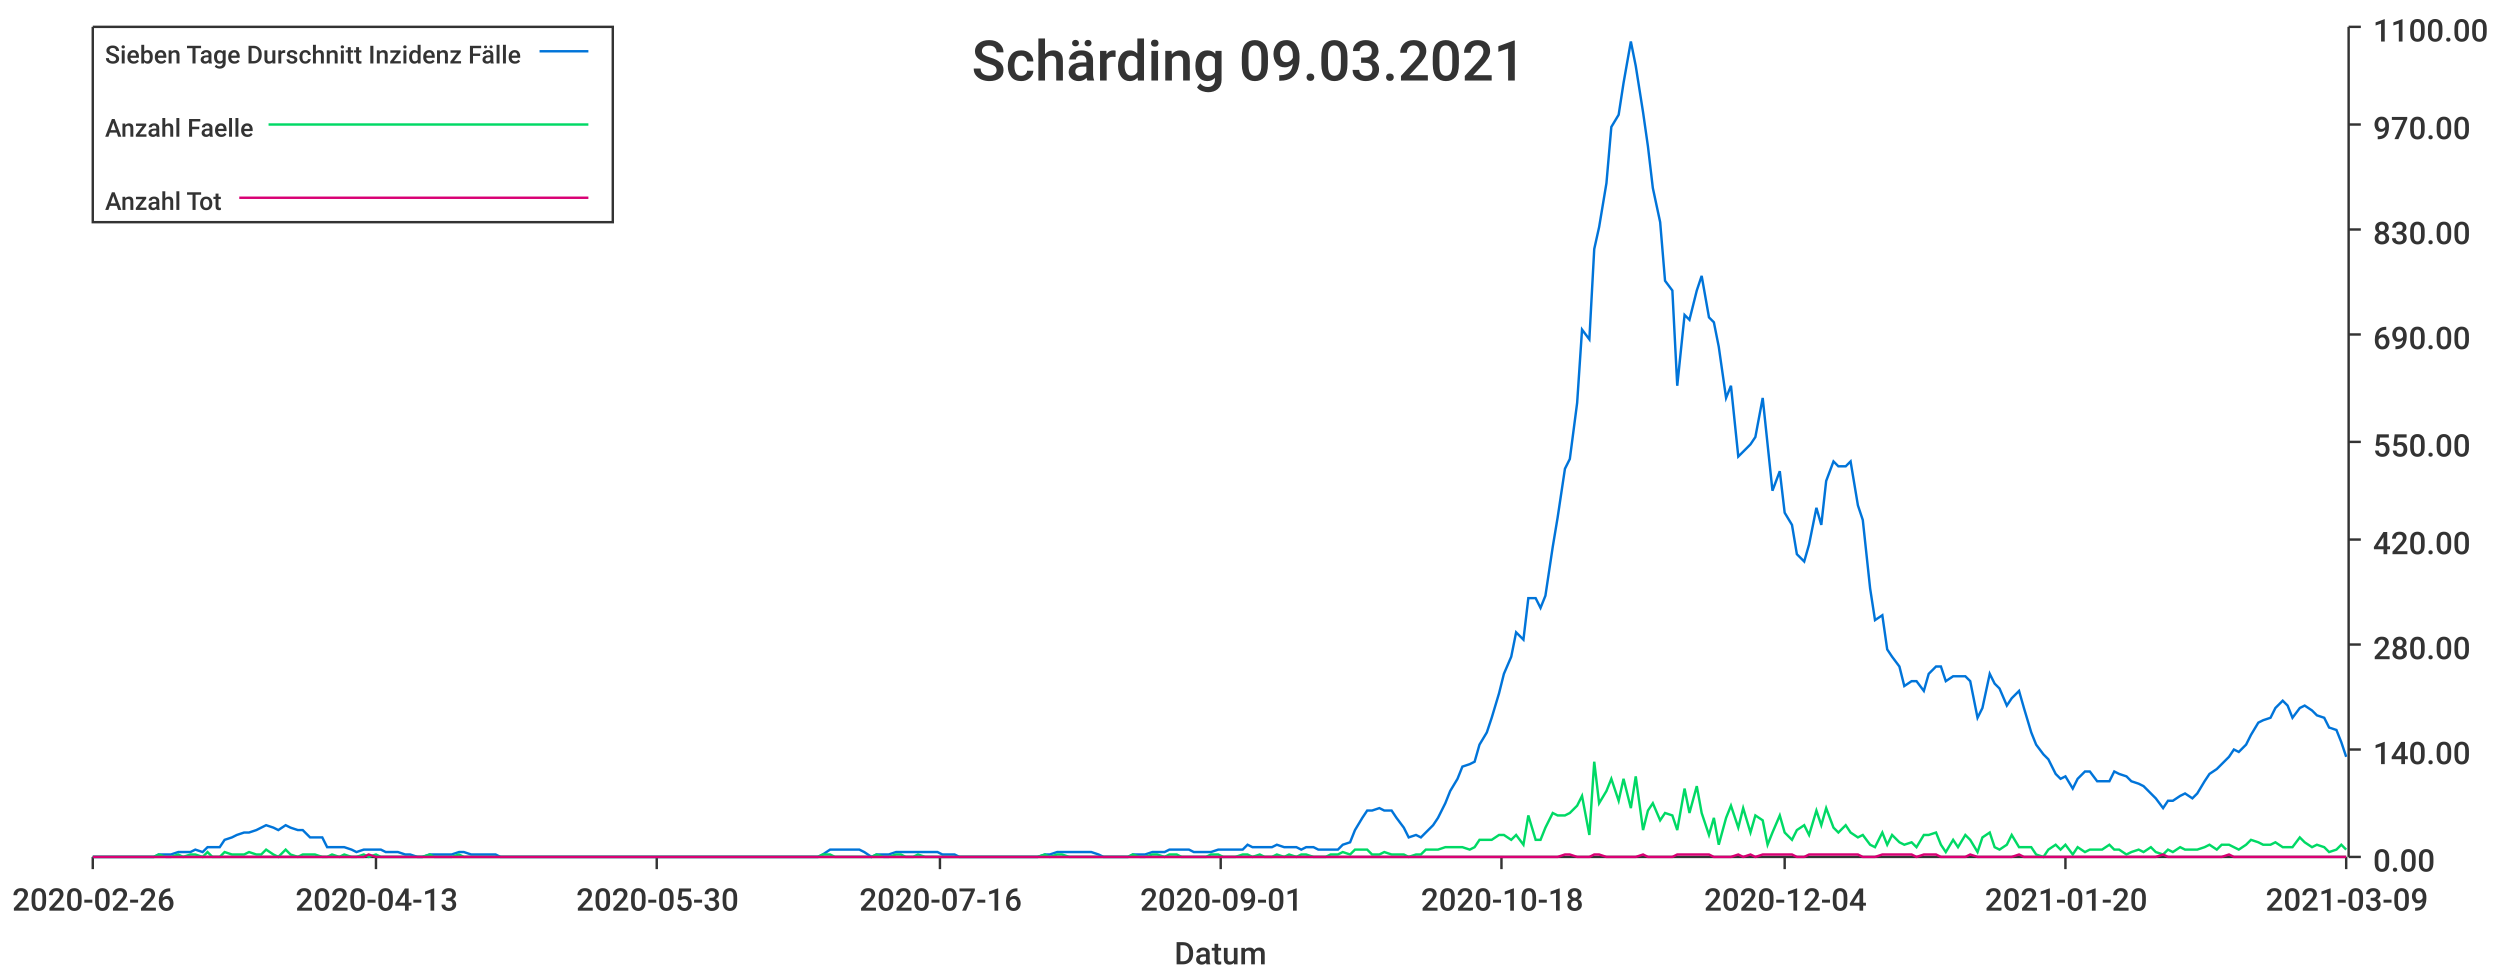
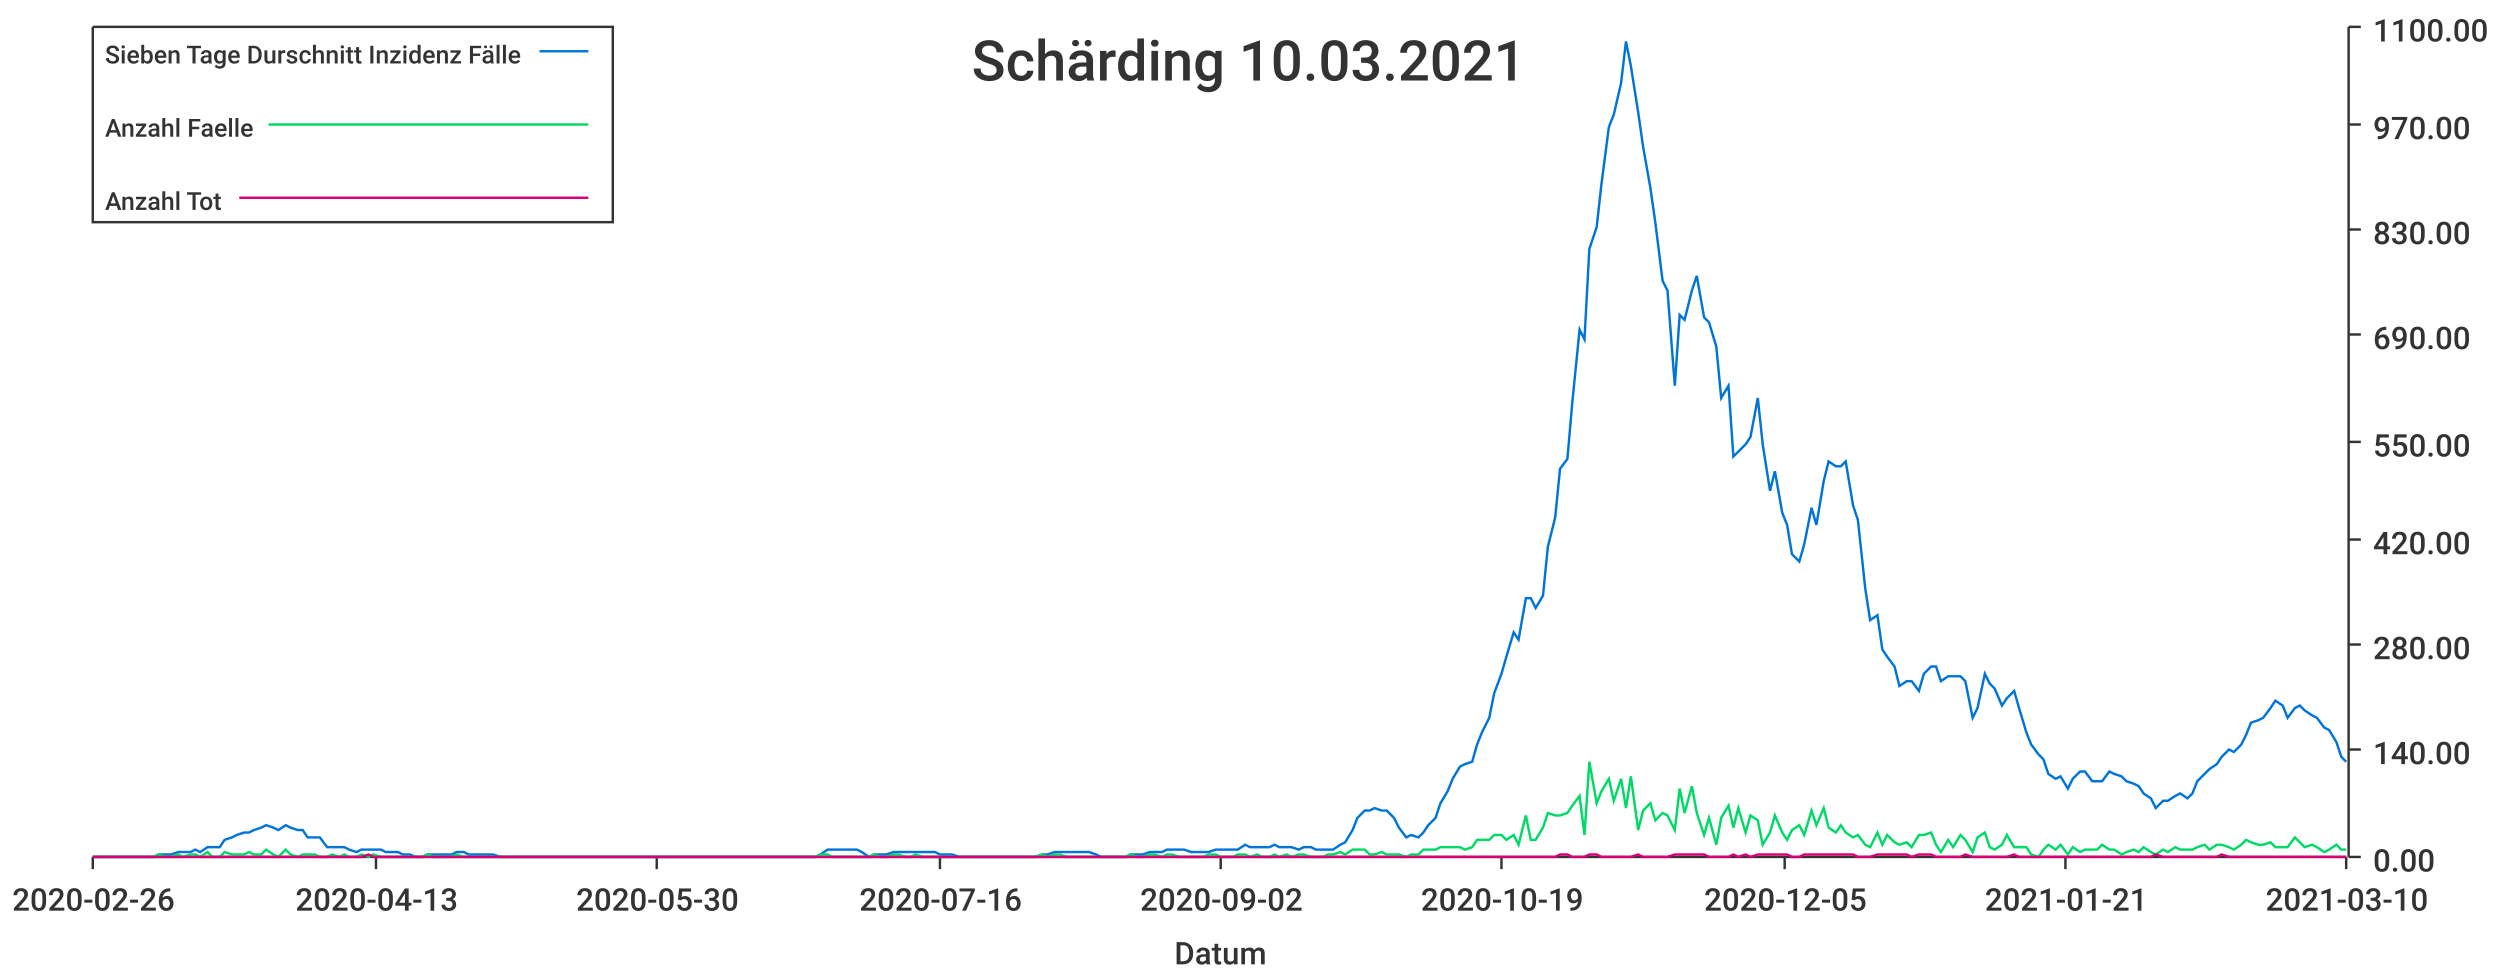
<svg xmlns="http://www.w3.org/2000/svg" width="1024" height="400">\n<path d="M 0 0 L 1024 0 L 1024 400 L 0 400 L 0 0" style="stroke-width:0;stroke:rgba(255,255,255,1.0);fill:rgba(255,255,255,1.0)" />
  <path d="M 38 11 L 961 11 L 961 351 L 38 351 L 38 11" style="stroke-width:0;stroke:rgba(255,255,255,1.0);fill:rgba(255,255,255,1.0)" />
  <path d="M 38 351 L 961 351" style="stroke-width:1;stroke:rgba(51,51,51,1.0);fill:none" />
  <path d="M 38 351 L 38 356" style="stroke-width:1;stroke:rgba(51,51,51,1.0);fill:none" />
  <text x="5" y="373" style="stroke-width:0;stroke:none;fill:rgba(51,51,51,1.0);font-size:12.8px;font-family:'Roboto Medium',sans-serif">2020-02-26</text>
  <path d="M 154 351 L 154 356" style="stroke-width:1;stroke:rgba(51,51,51,1.0);fill:none" />
  <text x="121" y="373" style="stroke-width:0;stroke:none;fill:rgba(51,51,51,1.0);font-size:12.8px;font-family:'Roboto Medium',sans-serif">2020-04-13</text>
  <path d="M 269 351 L 269 356" style="stroke-width:1;stroke:rgba(51,51,51,1.0);fill:none" />
  <text x="236" y="373" style="stroke-width:0;stroke:none;fill:rgba(51,51,51,1.0);font-size:12.8px;font-family:'Roboto Medium',sans-serif">2020-05-30</text>
  <path d="M 385 351 L 385 356" style="stroke-width:1;stroke:rgba(51,51,51,1.0);fill:none" />
  <text x="352" y="373" style="stroke-width:0;stroke:none;fill:rgba(51,51,51,1.0);font-size:12.8px;font-family:'Roboto Medium',sans-serif">2020-07-16</text>
  <path d="M 500 351 L 500 356" style="stroke-width:1;stroke:rgba(51,51,51,1.0);fill:none" />
-   <text x="467" y="373" style="stroke-width:0;stroke:none;fill:rgba(51,51,51,1.0);font-size:12.8px;font-family:'Roboto Medium',sans-serif">2020-09-01</text>
+   <text x="467" y="373" style="stroke-width:0;stroke:none;fill:rgba(51,51,51,1.0);font-size:12.8px;font-family:'Roboto Medium',sans-serif">2020-09-02</text>
  <path d="M 615 351 L 615 356" style="stroke-width:1;stroke:rgba(51,51,51,1.0);fill:none" />
-   <text x="582" y="373" style="stroke-width:0;stroke:none;fill:rgba(51,51,51,1.0);font-size:12.8px;font-family:'Roboto Medium',sans-serif">2020-10-18</text>
+   <text x="582" y="373" style="stroke-width:0;stroke:none;fill:rgba(51,51,51,1.0);font-size:12.8px;font-family:'Roboto Medium',sans-serif">2020-10-19</text>
  <path d="M 731 351 L 731 356" style="stroke-width:1;stroke:rgba(51,51,51,1.0);fill:none" />
-   <text x="698" y="373" style="stroke-width:0;stroke:none;fill:rgba(51,51,51,1.0);font-size:12.8px;font-family:'Roboto Medium',sans-serif">2020-12-04</text>
+   <text x="698" y="373" style="stroke-width:0;stroke:none;fill:rgba(51,51,51,1.0);font-size:12.8px;font-family:'Roboto Medium',sans-serif">2020-12-05</text>
  <path d="M 846 351 L 846 356" style="stroke-width:1;stroke:rgba(51,51,51,1.0);fill:none" />
-   <text x="813" y="373" style="stroke-width:0;stroke:none;fill:rgba(51,51,51,1.0);font-size:12.8px;font-family:'Roboto Medium',sans-serif">2021-01-20</text>
+   <text x="813" y="373" style="stroke-width:0;stroke:none;fill:rgba(51,51,51,1.0);font-size:12.8px;font-family:'Roboto Medium',sans-serif">2021-01-21</text>
  <path d="M 961 351 L 961 356" style="stroke-width:1;stroke:rgba(51,51,51,1.0);fill:none" />
-   <text x="928" y="373" style="stroke-width:0;stroke:none;fill:rgba(51,51,51,1.0);font-size:12.8px;font-family:'Roboto Medium',sans-serif">2021-03-09</text>
+   <text x="928" y="373" style="stroke-width:0;stroke:none;fill:rgba(51,51,51,1.0);font-size:12.8px;font-family:'Roboto Medium',sans-serif">2021-03-10</text>
  <text x="481" y="395" style="stroke-width:0;stroke:none;fill:rgba(51,51,51,1.0);font-size:12.8px;font-family:'Roboto Medium',sans-serif">Datum</text>
  <path d="M 962 351 L 962 11" style="stroke-width:1;stroke:rgba(51,51,51,1.0);fill:none" />
  <path d="M 962 351 L 967 351" style="stroke-width:1;stroke:rgba(51,51,51,1.0);fill:none" />
  <text x="972" y="357" style="stroke-width:0;stroke:none;fill:rgba(51,51,51,1.0);font-size:12.8px;font-family:'Roboto Medium',sans-serif">0.00</text>
  <path d="M 962 307 L 967 307" style="stroke-width:1;stroke:rgba(51,51,51,1.0);fill:none" />
  <text x="972" y="313" style="stroke-width:0;stroke:none;fill:rgba(51,51,51,1.0);font-size:12.8px;font-family:'Roboto Medium',sans-serif">140.00</text>
  <path d="M 962 264 L 967 264" style="stroke-width:1;stroke:rgba(51,51,51,1.0);fill:none" />
  <text x="972" y="270" style="stroke-width:0;stroke:none;fill:rgba(51,51,51,1.0);font-size:12.8px;font-family:'Roboto Medium',sans-serif">280.00</text>
  <path d="M 962 221 L 967 221" style="stroke-width:1;stroke:rgba(51,51,51,1.0);fill:none" />
  <text x="972" y="227" style="stroke-width:0;stroke:none;fill:rgba(51,51,51,1.0);font-size:12.8px;font-family:'Roboto Medium',sans-serif">420.00</text>
  <path d="M 962 181 L 967 181" style="stroke-width:1;stroke:rgba(51,51,51,1.0);fill:none" />
  <text x="972" y="187" style="stroke-width:0;stroke:none;fill:rgba(51,51,51,1.0);font-size:12.8px;font-family:'Roboto Medium',sans-serif">550.00</text>
  <path d="M 962 137 L 967 137" style="stroke-width:1;stroke:rgba(51,51,51,1.0);fill:none" />
  <text x="972" y="143" style="stroke-width:0;stroke:none;fill:rgba(51,51,51,1.0);font-size:12.8px;font-family:'Roboto Medium',sans-serif">690.00</text>
  <path d="M 962 94 L 967 94" style="stroke-width:1;stroke:rgba(51,51,51,1.0);fill:none" />
  <text x="972" y="100" style="stroke-width:0;stroke:none;fill:rgba(51,51,51,1.0);font-size:12.8px;font-family:'Roboto Medium',sans-serif">830.00</text>
  <path d="M 962 51 L 967 51" style="stroke-width:1;stroke:rgba(51,51,51,1.0);fill:none" />
  <text x="972" y="57" style="stroke-width:0;stroke:none;fill:rgba(51,51,51,1.0);font-size:12.8px;font-family:'Roboto Medium',sans-serif">970.00</text>
  <path d="M 962 11 L 967 11" style="stroke-width:1;stroke:rgba(51,51,51,1.0);fill:none" />
  <text x="972" y="17" style="stroke-width:0;stroke:none;fill:rgba(51,51,51,1.0);font-size:12.8px;font-family:'Roboto Medium',sans-serif">1100.00</text>
-   <path d="M 38 351 L 41 351 L 43 351 L 46 351 L 48 351 L 51 351 L 53 351 L 56 351 L 58 351 L 61 351 L 63 351 L 65 350 L 68 350 L 70 350 L 73 349 L 75 349 L 78 349 L 80 348 L 83 349 L 85 347 L 87 347 L 90 347 L 92 344 L 95 343 L 97 342 L 100 341 L 102 341 L 105 340 L 107 339 L 109 338 L 112 339 L 114 340 L 117 338 L 119 339 L 122 340 L 124 340 L 127 343 L 129 343 L 132 343 L 134 347 L 136 347 L 139 347 L 141 347 L 144 348 L 146 349 L 149 348 L 151 348 L 154 348 L 156 348 L 158 349 L 161 349 L 163 349 L 166 350 L 168 350 L 171 351 L 173 351 L 176 350 L 178 350 L 180 350 L 183 350 L 185 350 L 188 349 L 190 349 L 193 350 L 195 350 L 198 350 L 200 350 L 203 350 L 205 351 L 207 351 L 210 351 L 212 351 L 215 351 L 217 351 L 220 351 L 222 351 L 225 351 L 227 351 L 229 351 L 232 351 L 234 351 L 237 351 L 239 351 L 242 351 L 244 351 L 247 351 L 249 351 L 251 351 L 254 351 L 256 351 L 259 351 L 261 351 L 264 351 L 266 351 L 269 351 L 271 351 L 274 351 L 276 351 L 278 351 L 281 351 L 283 351 L 286 351 L 288 351 L 291 351 L 293 351 L 296 351 L 298 351 L 300 351 L 303 351 L 305 351 L 308 351 L 310 351 L 313 351 L 315 351 L 318 351 L 320 351 L 322 351 L 325 351 L 327 351 L 330 351 L 332 351 L 335 351 L 337 350 L 340 348 L 342 348 L 345 348 L 347 348 L 349 348 L 352 348 L 354 349 L 357 351 L 359 350 L 362 350 L 364 350 L 367 349 L 369 349 L 371 349 L 374 349 L 376 349 L 379 349 L 381 349 L 384 349 L 386 350 L 389 350 L 391 350 L 393 351 L 396 351 L 398 351 L 401 351 L 403 351 L 406 351 L 408 351 L 411 351 L 413 351 L 416 351 L 418 351 L 420 351 L 423 351 L 425 351 L 428 350 L 430 350 L 433 349 L 435 349 L 438 349 L 440 349 L 442 349 L 445 349 L 447 349 L 450 350 L 452 351 L 455 351 L 457 351 L 460 351 L 462 351 L 464 350 L 467 350 L 469 350 L 472 349 L 474 349 L 477 349 L 479 348 L 482 348 L 484 348 L 487 348 L 489 349 L 491 349 L 494 349 L 496 349 L 499 348 L 501 348 L 504 348 L 506 348 L 509 348 L 511 346 L 513 347 L 516 347 L 518 347 L 521 347 L 523 346 L 526 347 L 528 347 L 531 347 L 533 348 L 535 347 L 538 347 L 540 348 L 543 348 L 545 348 L 548 348 L 550 346 L 553 345 L 555 340 L 558 335 L 560 332 L 562 332 L 565 331 L 567 332 L 570 332 L 572 335 L 575 339 L 577 343 L 580 342 L 582 343 L 584 341 L 587 338 L 589 335 L 592 329 L 594 324 L 597 319 L 599 314 L 602 313 L 604 312 L 606 305 L 609 300 L 611 294 L 614 284 L 616 276 L 619 269 L 621 259 L 624 262 L 626 245 L 629 245 L 631 249 L 633 244 L 636 224 L 638 212 L 641 192 L 643 188 L 646 165 L 648 135 L 651 139 L 653 102 L 655 93 L 658 75 L 660 52 L 663 47 L 665 34 L 668 17 L 670 27 L 673 46 L 675 60 L 677 77 L 680 91 L 682 115 L 685 119 L 687 158 L 690 129 L 692 131 L 695 119 L 697 113 L 700 130 L 702 132 L 704 142 L 707 163 L 709 158 L 712 187 L 714 185 L 717 182 L 719 179 L 722 163 L 724 182 L 726 201 L 729 193 L 731 210 L 734 215 L 736 227 L 739 230 L 741 223 L 744 208 L 746 215 L 748 197 L 751 189 L 753 191 L 756 191 L 758 189 L 761 207 L 763 213 L 766 241 L 768 254 L 771 252 L 773 266 L 775 269 L 778 273 L 780 281 L 783 279 L 785 279 L 788 283 L 790 276 L 793 273 L 795 273 L 797 279 L 800 277 L 802 277 L 805 277 L 807 279 L 810 294 L 812 290 L 815 276 L 817 280 L 819 282 L 822 289 L 824 286 L 827 283 L 829 290 L 832 300 L 834 305 L 837 309 L 839 311 L 842 317 L 844 319 L 846 318 L 849 323 L 851 319 L 854 316 L 856 316 L 859 320 L 861 320 L 864 320 L 866 316 L 868 317 L 871 318 L 873 320 L 876 321 L 878 322 L 881 325 L 883 327 L 886 331 L 888 328 L 890 328 L 893 326 L 895 325 L 898 327 L 900 325 L 903 320 L 905 317 L 908 315 L 910 313 L 913 310 L 915 307 L 917 308 L 920 305 L 922 301 L 925 296 L 927 295 L 930 294 L 932 290 L 935 287 L 937 289 L 939 294 L 942 290 L 944 289 L 947 291 L 949 293 L 952 294 L 954 298 L 957 299 L 959 304 L 961 310" style="stroke-width:1;stroke:rgba(0,116,217,1.0);fill:none" />
-   <path d="M 38 351 L 41 351 L 43 351 L 46 351 L 48 351 L 51 351 L 53 351 L 56 351 L 58 351 L 61 351 L 63 351 L 65 350 L 68 351 L 70 351 L 73 350 L 75 351 L 78 350 L 80 350 L 83 351 L 85 349 L 87 351 L 90 351 L 92 349 L 95 350 L 97 350 L 100 350 L 102 349 L 105 350 L 107 350 L 109 348 L 112 350 L 114 351 L 117 348 L 119 350 L 122 351 L 124 350 L 127 350 L 129 350 L 132 351 L 134 351 L 136 350 L 139 351 L 141 350 L 144 351 L 146 351 L 149 350 L 151 351 L 154 350 L 156 351 L 158 351 L 161 351 L 163 351 L 166 351 L 168 351 L 171 351 L 173 351 L 176 350 L 178 351 L 180 351 L 183 351 L 185 351 L 188 350 L 190 351 L 193 351 L 195 351 L 198 351 L 200 351 L 203 351 L 205 351 L 207 351 L 210 351 L 212 351 L 215 351 L 217 351 L 220 351 L 222 351 L 225 351 L 227 351 L 229 351 L 232 351 L 234 351 L 237 351 L 239 351 L 242 351 L 244 351 L 247 351 L 249 351 L 251 351 L 254 351 L 256 351 L 259 351 L 261 351 L 264 351 L 266 351 L 269 351 L 271 351 L 274 351 L 276 351 L 278 351 L 281 351 L 283 351 L 286 351 L 288 351 L 291 351 L 293 351 L 296 351 L 298 351 L 300 351 L 303 351 L 305 351 L 308 351 L 310 351 L 313 351 L 315 351 L 318 351 L 320 351 L 322 351 L 325 351 L 327 351 L 330 351 L 332 351 L 335 351 L 337 350 L 340 350 L 342 351 L 345 351 L 347 351 L 349 351 L 352 351 L 354 351 L 357 351 L 359 350 L 362 351 L 364 351 L 367 350 L 369 350 L 371 351 L 374 351 L 376 350 L 379 351 L 381 351 L 384 351 L 386 351 L 389 351 L 391 351 L 393 351 L 396 351 L 398 351 L 401 351 L 403 351 L 406 351 L 408 351 L 411 351 L 413 351 L 416 351 L 418 351 L 420 351 L 423 351 L 425 351 L 428 350 L 430 351 L 433 350 L 435 350 L 438 351 L 440 351 L 442 351 L 445 351 L 447 351 L 450 351 L 452 351 L 455 351 L 457 351 L 460 351 L 462 351 L 464 350 L 467 351 L 469 351 L 472 350 L 474 350 L 477 351 L 479 350 L 482 350 L 484 351 L 487 351 L 489 351 L 491 351 L 494 351 L 496 350 L 499 350 L 501 351 L 504 351 L 506 351 L 509 350 L 511 350 L 513 351 L 516 350 L 518 351 L 521 351 L 523 350 L 526 351 L 528 350 L 531 351 L 533 350 L 535 350 L 538 351 L 540 351 L 543 351 L 545 350 L 548 350 L 550 349 L 553 350 L 555 348 L 558 348 L 560 348 L 562 350 L 565 350 L 567 349 L 570 350 L 572 350 L 575 350 L 577 351 L 580 350 L 582 350 L 584 348 L 587 348 L 589 348 L 592 347 L 594 347 L 597 347 L 599 347 L 602 348 L 604 347 L 606 344 L 609 344 L 611 344 L 614 342 L 616 342 L 619 344 L 621 342 L 624 346 L 626 334 L 629 344 L 631 344 L 633 339 L 636 333 L 638 334 L 641 334 L 643 333 L 646 330 L 648 326 L 651 342 L 653 312 L 655 329 L 658 324 L 660 319 L 663 328 L 665 319 L 668 331 L 670 318 L 673 340 L 675 332 L 677 329 L 680 336 L 682 333 L 685 334 L 687 340 L 690 323 L 692 333 L 695 322 L 697 333 L 700 342 L 702 335 L 704 346 L 707 335 L 709 330 L 712 339 L 714 331 L 717 341 L 719 334 L 722 336 L 724 346 L 726 341 L 729 334 L 731 341 L 734 344 L 736 340 L 739 338 L 741 342 L 744 332 L 746 338 L 748 331 L 751 339 L 753 341 L 756 338 L 758 341 L 761 343 L 763 342 L 766 346 L 768 347 L 771 341 L 773 346 L 775 342 L 778 345 L 780 346 L 783 345 L 785 347 L 788 342 L 790 342 L 793 341 L 795 346 L 797 349 L 800 344 L 802 347 L 805 342 L 807 344 L 810 349 L 812 343 L 815 341 L 817 347 L 819 348 L 822 346 L 824 342 L 827 347 L 829 347 L 832 347 L 834 350 L 837 351 L 839 348 L 842 346 L 844 348 L 846 346 L 849 350 L 851 347 L 854 349 L 856 348 L 859 348 L 861 348 L 864 346 L 866 348 L 868 348 L 871 350 L 873 349 L 876 348 L 878 349 L 881 347 L 883 349 L 886 350 L 888 348 L 890 349 L 893 347 L 895 348 L 898 348 L 900 348 L 903 347 L 905 346 L 908 348 L 910 346 L 913 346 L 915 347 L 917 348 L 920 346 L 922 344 L 925 345 L 927 346 L 930 346 L 932 345 L 935 347 L 937 347 L 939 347 L 942 343 L 944 345 L 947 347 L 949 346 L 952 347 L 954 349 L 957 348 L 959 346 L 961 348" style="stroke-width:1;stroke:rgba(0,217,101,1.0);fill:none" />
-   <path d="M 38 351 L 41 351 L 43 351 L 46 351 L 48 351 L 51 351 L 53 351 L 56 351 L 58 351 L 61 351 L 63 351 L 65 351 L 68 351 L 70 351 L 73 351 L 75 351 L 78 351 L 80 351 L 83 351 L 85 351 L 87 351 L 90 351 L 92 351 L 95 351 L 97 351 L 100 351 L 102 351 L 105 351 L 107 351 L 109 351 L 112 351 L 114 351 L 117 351 L 119 351 L 122 351 L 124 351 L 127 351 L 129 351 L 132 351 L 134 351 L 136 351 L 139 351 L 141 351 L 144 351 L 146 351 L 149 351 L 151 350 L 154 351 L 156 351 L 158 351 L 161 351 L 163 351 L 166 351 L 168 351 L 171 351 L 173 351 L 176 351 L 178 351 L 180 351 L 183 351 L 185 351 L 188 351 L 190 351 L 193 351 L 195 351 L 198 351 L 200 351 L 203 351 L 205 351 L 207 351 L 210 351 L 212 351 L 215 351 L 217 351 L 220 351 L 222 351 L 225 351 L 227 351 L 229 351 L 232 351 L 234 351 L 237 351 L 239 351 L 242 351 L 244 351 L 247 351 L 249 351 L 251 351 L 254 351 L 256 351 L 259 351 L 261 351 L 264 351 L 266 351 L 269 351 L 271 351 L 274 351 L 276 351 L 278 351 L 281 351 L 283 351 L 286 351 L 288 351 L 291 351 L 293 351 L 296 351 L 298 351 L 300 351 L 303 351 L 305 351 L 308 351 L 310 351 L 313 351 L 315 351 L 318 351 L 320 351 L 322 351 L 325 351 L 327 351 L 330 351 L 332 351 L 335 351 L 337 351 L 340 351 L 342 351 L 345 351 L 347 351 L 349 351 L 352 351 L 354 351 L 357 351 L 359 351 L 362 351 L 364 351 L 367 351 L 369 351 L 371 351 L 374 351 L 376 351 L 379 351 L 381 351 L 384 351 L 386 351 L 389 351 L 391 351 L 393 351 L 396 351 L 398 351 L 401 351 L 403 351 L 406 351 L 408 351 L 411 351 L 413 351 L 416 351 L 418 351 L 420 351 L 423 351 L 425 351 L 428 351 L 430 351 L 433 351 L 435 351 L 438 351 L 440 351 L 442 351 L 445 351 L 447 351 L 450 351 L 452 351 L 455 351 L 457 351 L 460 351 L 462 351 L 464 351 L 467 351 L 469 351 L 472 351 L 474 351 L 477 351 L 479 351 L 482 351 L 484 351 L 487 351 L 489 351 L 491 351 L 494 351 L 496 351 L 499 351 L 501 351 L 504 351 L 506 351 L 509 351 L 511 351 L 513 351 L 516 351 L 518 351 L 521 351 L 523 351 L 526 351 L 528 351 L 531 351 L 533 351 L 535 351 L 538 351 L 540 351 L 543 351 L 545 351 L 548 351 L 550 351 L 553 351 L 555 351 L 558 351 L 560 351 L 562 351 L 565 351 L 567 351 L 570 351 L 572 351 L 575 351 L 577 351 L 580 351 L 582 351 L 584 351 L 587 351 L 589 351 L 592 351 L 594 351 L 597 351 L 599 351 L 602 351 L 604 351 L 606 351 L 609 351 L 611 351 L 614 351 L 616 351 L 619 351 L 621 351 L 624 351 L 626 351 L 629 351 L 631 351 L 633 351 L 636 351 L 638 351 L 641 350 L 643 350 L 646 351 L 648 351 L 651 351 L 653 350 L 655 350 L 658 351 L 660 351 L 663 351 L 665 351 L 668 351 L 670 351 L 673 350 L 675 351 L 677 351 L 680 351 L 682 351 L 685 351 L 687 350 L 690 350 L 692 350 L 695 350 L 697 350 L 700 350 L 702 351 L 704 351 L 707 351 L 709 351 L 712 350 L 714 351 L 717 350 L 719 351 L 722 350 L 724 350 L 726 350 L 729 350 L 731 350 L 734 350 L 736 351 L 739 351 L 741 350 L 744 350 L 746 350 L 748 350 L 751 350 L 753 350 L 756 350 L 758 350 L 761 350 L 763 351 L 766 351 L 768 351 L 771 350 L 773 350 L 775 350 L 778 350 L 780 350 L 783 350 L 785 351 L 788 350 L 790 350 L 793 350 L 795 351 L 797 351 L 800 351 L 802 351 L 805 351 L 807 350 L 810 351 L 812 351 L 815 351 L 817 351 L 819 351 L 822 351 L 824 351 L 827 350 L 829 351 L 832 351 L 834 351 L 837 351 L 839 351 L 842 351 L 844 351 L 846 351 L 849 351 L 851 351 L 854 351 L 856 351 L 859 351 L 861 351 L 864 351 L 866 351 L 868 351 L 871 351 L 873 351 L 876 351 L 878 351 L 881 351 L 883 351 L 886 350 L 888 351 L 890 351 L 893 351 L 895 351 L 898 351 L 900 351 L 903 351 L 905 351 L 908 351 L 910 351 L 913 350 L 915 351 L 917 351 L 920 351 L 922 351 L 925 351 L 927 351 L 930 351 L 932 351 L 935 351 L 937 351 L 939 351 L 942 351 L 944 351 L 947 351 L 949 351 L 952 351 L 954 351 L 957 351 L 959 351 L 961 351" style="stroke-width:1;stroke:rgba(217,0,116,1.0);fill:none" />
-   <text x="398" y="33" style="stroke-width:0;stroke:none;fill:rgba(51,51,51,1.0);font-size:23.0px;font-family:'Roboto Medium',sans-serif">Schärding 09.03.2021</text>
+   <path d="M 38 351 L 41 351 L 43 351 L 46 351 L 48 351 L 51 351 L 53 351 L 56 351 L 58 351 L 60 351 L 63 351 L 65 350 L 68 350 L 70 350 L 73 349 L 75 349 L 78 349 L 80 348 L 82 349 L 85 347 L 87 347 L 90 347 L 92 344 L 95 343 L 97 342 L 100 341 L 102 341 L 104 340 L 107 339 L 109 338 L 112 339 L 114 340 L 117 338 L 119 339 L 122 340 L 124 340 L 126 343 L 129 343 L 131 343 L 134 347 L 136 347 L 139 347 L 141 347 L 143 348 L 146 349 L 148 348 L 151 348 L 153 348 L 156 348 L 158 349 L 161 349 L 163 349 L 165 350 L 168 350 L 170 351 L 173 351 L 175 350 L 178 350 L 180 350 L 183 350 L 185 350 L 187 349 L 190 349 L 192 350 L 195 350 L 197 350 L 200 350 L 202 350 L 205 351 L 207 351 L 209 351 L 212 351 L 214 351 L 217 351 L 219 351 L 222 351 L 224 351 L 227 351 L 229 351 L 231 351 L 234 351 L 236 351 L 239 351 L 241 351 L 244 351 L 246 351 L 248 351 L 251 351 L 253 351 L 256 351 L 258 351 L 261 351 L 263 351 L 266 351 L 268 351 L 270 351 L 273 351 L 275 351 L 278 351 L 280 351 L 283 351 L 285 351 L 288 351 L 290 351 L 292 351 L 295 351 L 297 351 L 300 351 L 302 351 L 305 351 L 307 351 L 310 351 L 312 351 L 314 351 L 317 351 L 319 351 L 322 351 L 324 351 L 327 351 L 329 351 L 332 351 L 334 351 L 336 350 L 339 348 L 341 348 L 344 348 L 346 348 L 349 348 L 351 348 L 353 349 L 356 351 L 358 350 L 361 350 L 363 350 L 366 349 L 368 349 L 371 349 L 373 349 L 375 349 L 378 349 L 380 349 L 383 349 L 385 350 L 388 350 L 390 350 L 393 351 L 395 351 L 397 351 L 400 351 L 402 351 L 405 351 L 407 351 L 410 351 L 412 351 L 415 351 L 417 351 L 419 351 L 422 351 L 424 351 L 427 350 L 429 350 L 432 349 L 434 349 L 437 349 L 439 349 L 441 349 L 444 349 L 446 349 L 449 350 L 451 351 L 454 351 L 456 351 L 458 351 L 461 351 L 463 350 L 466 350 L 468 350 L 471 349 L 473 349 L 476 349 L 478 348 L 480 348 L 483 348 L 485 348 L 488 349 L 490 349 L 493 349 L 495 349 L 498 348 L 500 348 L 502 348 L 505 348 L 507 348 L 510 346 L 512 347 L 515 347 L 517 347 L 520 347 L 522 346 L 524 347 L 527 347 L 529 347 L 532 348 L 534 347 L 537 347 L 539 348 L 542 348 L 544 348 L 546 348 L 549 346 L 551 345 L 554 340 L 556 335 L 559 332 L 561 332 L 563 331 L 566 332 L 568 332 L 571 335 L 573 339 L 576 343 L 578 342 L 581 343 L 583 341 L 585 338 L 588 335 L 590 329 L 593 324 L 595 319 L 598 314 L 600 313 L 603 312 L 605 305 L 607 300 L 610 294 L 612 284 L 615 276 L 617 269 L 620 259 L 622 262 L 625 245 L 627 245 L 629 249 L 632 244 L 634 224 L 637 212 L 639 192 L 642 188 L 644 165 L 647 135 L 649 139 L 651 102 L 654 93 L 656 75 L 659 52 L 661 47 L 664 34 L 666 17 L 668 27 L 671 46 L 673 60 L 676 77 L 678 91 L 681 115 L 683 119 L 686 158 L 688 129 L 690 131 L 693 119 L 695 113 L 698 130 L 700 132 L 703 142 L 705 163 L 708 158 L 710 187 L 712 185 L 715 182 L 717 179 L 720 163 L 722 182 L 725 201 L 727 193 L 730 210 L 732 215 L 734 227 L 737 230 L 739 223 L 742 208 L 744 215 L 747 197 L 749 189 L 752 191 L 754 191 L 756 189 L 759 207 L 761 213 L 764 241 L 766 254 L 769 252 L 771 266 L 773 269 L 776 273 L 778 281 L 781 279 L 783 279 L 786 283 L 788 276 L 791 273 L 793 273 L 795 279 L 798 277 L 800 277 L 803 277 L 805 279 L 808 294 L 810 290 L 813 276 L 815 280 L 817 282 L 820 289 L 822 286 L 825 283 L 827 290 L 830 300 L 832 305 L 835 309 L 837 311 L 839 317 L 842 319 L 844 318 L 847 323 L 849 319 L 852 316 L 854 316 L 857 320 L 859 320 L 861 320 L 864 316 L 866 317 L 869 318 L 871 320 L 874 321 L 876 322 L 878 325 L 881 327 L 883 331 L 886 328 L 888 328 L 891 326 L 893 325 L 896 327 L 898 325 L 900 320 L 903 317 L 905 315 L 908 313 L 910 310 L 913 307 L 915 308 L 918 305 L 920 301 L 922 296 L 925 295 L 927 294 L 930 290 L 932 287 L 935 289 L 937 294 L 940 290 L 942 289 L 944 291 L 947 293 L 949 294 L 952 298 L 954 299 L 957 304 L 959 310 L 961 312" style="stroke-width:1;stroke:rgba(0,116,217,1.0);fill:none" />
+   <path d="M 38 351 L 41 351 L 43 351 L 46 351 L 48 351 L 51 351 L 53 351 L 56 351 L 58 351 L 60 351 L 63 351 L 65 350 L 68 351 L 70 351 L 73 350 L 75 351 L 78 350 L 80 350 L 82 351 L 85 349 L 87 351 L 90 351 L 92 349 L 95 350 L 97 350 L 100 350 L 102 349 L 104 350 L 107 350 L 109 348 L 112 350 L 114 351 L 117 348 L 119 350 L 122 351 L 124 350 L 126 350 L 129 350 L 131 351 L 134 351 L 136 350 L 139 351 L 141 350 L 143 351 L 146 351 L 148 350 L 151 351 L 153 350 L 156 351 L 158 351 L 161 351 L 163 351 L 165 351 L 168 351 L 170 351 L 173 351 L 175 350 L 178 351 L 180 351 L 183 351 L 185 351 L 187 350 L 190 351 L 192 351 L 195 351 L 197 351 L 200 351 L 202 351 L 205 351 L 207 351 L 209 351 L 212 351 L 214 351 L 217 351 L 219 351 L 222 351 L 224 351 L 227 351 L 229 351 L 231 351 L 234 351 L 236 351 L 239 351 L 241 351 L 244 351 L 246 351 L 248 351 L 251 351 L 253 351 L 256 351 L 258 351 L 261 351 L 263 351 L 266 351 L 268 351 L 270 351 L 273 351 L 275 351 L 278 351 L 280 351 L 283 351 L 285 351 L 288 351 L 290 351 L 292 351 L 295 351 L 297 351 L 300 351 L 302 351 L 305 351 L 307 351 L 310 351 L 312 351 L 314 351 L 317 351 L 319 351 L 322 351 L 324 351 L 327 351 L 329 351 L 332 351 L 334 351 L 336 350 L 339 350 L 341 351 L 344 351 L 346 351 L 349 351 L 351 351 L 353 351 L 356 351 L 358 350 L 361 351 L 363 351 L 366 350 L 368 350 L 371 351 L 373 351 L 375 350 L 378 351 L 380 351 L 383 351 L 385 351 L 388 351 L 390 351 L 393 351 L 395 351 L 397 351 L 400 351 L 402 351 L 405 351 L 407 351 L 410 351 L 412 351 L 415 351 L 417 351 L 419 351 L 422 351 L 424 351 L 427 350 L 429 351 L 432 350 L 434 350 L 437 351 L 439 351 L 441 351 L 444 351 L 446 351 L 449 351 L 451 351 L 454 351 L 456 351 L 458 351 L 461 351 L 463 350 L 466 351 L 468 351 L 471 350 L 473 350 L 476 351 L 478 350 L 480 350 L 483 351 L 485 351 L 488 351 L 490 351 L 493 351 L 495 350 L 498 350 L 500 351 L 502 351 L 505 351 L 507 350 L 510 350 L 512 351 L 515 350 L 517 351 L 520 351 L 522 350 L 524 351 L 527 350 L 529 351 L 532 350 L 534 350 L 537 351 L 539 351 L 542 351 L 544 350 L 546 350 L 549 349 L 551 350 L 554 348 L 556 348 L 559 348 L 561 350 L 563 350 L 566 349 L 568 350 L 571 350 L 573 350 L 576 351 L 578 350 L 581 350 L 583 348 L 585 348 L 588 348 L 590 347 L 593 347 L 595 347 L 598 347 L 600 348 L 603 347 L 605 344 L 607 344 L 610 344 L 612 342 L 615 342 L 617 344 L 620 342 L 622 346 L 625 334 L 627 344 L 629 344 L 632 339 L 634 333 L 637 334 L 639 334 L 642 333 L 644 330 L 647 326 L 649 342 L 651 312 L 654 329 L 656 324 L 659 319 L 661 328 L 664 319 L 666 331 L 668 318 L 671 340 L 673 332 L 676 329 L 678 336 L 681 333 L 683 334 L 686 340 L 688 323 L 690 333 L 693 322 L 695 333 L 698 342 L 700 335 L 703 346 L 705 335 L 708 330 L 710 339 L 712 331 L 715 341 L 717 334 L 720 336 L 722 346 L 725 341 L 727 334 L 730 341 L 732 344 L 734 340 L 737 338 L 739 342 L 742 332 L 744 338 L 747 331 L 749 339 L 752 341 L 754 338 L 756 341 L 759 343 L 761 342 L 764 346 L 766 347 L 769 341 L 771 346 L 773 342 L 776 345 L 778 346 L 781 345 L 783 347 L 786 342 L 788 342 L 791 341 L 793 346 L 795 349 L 798 344 L 800 347 L 803 342 L 805 344 L 808 349 L 810 343 L 813 341 L 815 347 L 817 348 L 820 346 L 822 342 L 825 347 L 827 347 L 830 347 L 832 350 L 835 351 L 837 348 L 839 346 L 842 348 L 844 346 L 847 350 L 849 347 L 852 349 L 854 348 L 857 348 L 859 348 L 861 346 L 864 348 L 866 348 L 869 350 L 871 349 L 874 348 L 876 349 L 878 347 L 881 349 L 883 350 L 886 348 L 888 349 L 891 347 L 893 348 L 896 348 L 898 348 L 900 347 L 903 346 L 905 348 L 908 346 L 910 346 L 913 347 L 915 348 L 918 346 L 920 344 L 922 345 L 925 346 L 927 346 L 930 345 L 932 347 L 935 347 L 937 347 L 940 343 L 942 345 L 944 347 L 947 346 L 949 347 L 952 349 L 954 348 L 957 346 L 959 348 L 961 348" style="stroke-width:1;stroke:rgba(0,217,101,1.0);fill:none" />
+   <path d="M 38 351 L 41 351 L 43 351 L 46 351 L 48 351 L 51 351 L 53 351 L 56 351 L 58 351 L 60 351 L 63 351 L 65 351 L 68 351 L 70 351 L 73 351 L 75 351 L 78 351 L 80 351 L 82 351 L 85 351 L 87 351 L 90 351 L 92 351 L 95 351 L 97 351 L 100 351 L 102 351 L 104 351 L 107 351 L 109 351 L 112 351 L 114 351 L 117 351 L 119 351 L 122 351 L 124 351 L 126 351 L 129 351 L 131 351 L 134 351 L 136 351 L 139 351 L 141 351 L 143 351 L 146 351 L 148 351 L 151 350 L 153 351 L 156 351 L 158 351 L 161 351 L 163 351 L 165 351 L 168 351 L 170 351 L 173 351 L 175 351 L 178 351 L 180 351 L 183 351 L 185 351 L 187 351 L 190 351 L 192 351 L 195 351 L 197 351 L 200 351 L 202 351 L 205 351 L 207 351 L 209 351 L 212 351 L 214 351 L 217 351 L 219 351 L 222 351 L 224 351 L 227 351 L 229 351 L 231 351 L 234 351 L 236 351 L 239 351 L 241 351 L 244 351 L 246 351 L 248 351 L 251 351 L 253 351 L 256 351 L 258 351 L 261 351 L 263 351 L 266 351 L 268 351 L 270 351 L 273 351 L 275 351 L 278 351 L 280 351 L 283 351 L 285 351 L 288 351 L 290 351 L 292 351 L 295 351 L 297 351 L 300 351 L 302 351 L 305 351 L 307 351 L 310 351 L 312 351 L 314 351 L 317 351 L 319 351 L 322 351 L 324 351 L 327 351 L 329 351 L 332 351 L 334 351 L 336 351 L 339 351 L 341 351 L 344 351 L 346 351 L 349 351 L 351 351 L 353 351 L 356 351 L 358 351 L 361 351 L 363 351 L 366 351 L 368 351 L 371 351 L 373 351 L 375 351 L 378 351 L 380 351 L 383 351 L 385 351 L 388 351 L 390 351 L 393 351 L 395 351 L 397 351 L 400 351 L 402 351 L 405 351 L 407 351 L 410 351 L 412 351 L 415 351 L 417 351 L 419 351 L 422 351 L 424 351 L 427 351 L 429 351 L 432 351 L 434 351 L 437 351 L 439 351 L 441 351 L 444 351 L 446 351 L 449 351 L 451 351 L 454 351 L 456 351 L 458 351 L 461 351 L 463 351 L 466 351 L 468 351 L 471 351 L 473 351 L 476 351 L 478 351 L 480 351 L 483 351 L 485 351 L 488 351 L 490 351 L 493 351 L 495 351 L 498 351 L 500 351 L 502 351 L 505 351 L 507 351 L 510 351 L 512 351 L 515 351 L 517 351 L 520 351 L 522 351 L 524 351 L 527 351 L 529 351 L 532 351 L 534 351 L 537 351 L 539 351 L 542 351 L 544 351 L 546 351 L 549 351 L 551 351 L 554 351 L 556 351 L 559 351 L 561 351 L 563 351 L 566 351 L 568 351 L 571 351 L 573 351 L 576 351 L 578 351 L 581 351 L 583 351 L 585 351 L 588 351 L 590 351 L 593 351 L 595 351 L 598 351 L 600 351 L 603 351 L 605 351 L 607 351 L 610 351 L 612 351 L 615 351 L 617 351 L 620 351 L 622 351 L 625 351 L 627 351 L 629 351 L 632 351 L 634 351 L 637 351 L 639 350 L 642 350 L 644 351 L 647 351 L 649 351 L 651 350 L 654 350 L 656 351 L 659 351 L 661 351 L 664 351 L 666 351 L 668 351 L 671 350 L 673 351 L 676 351 L 678 351 L 681 351 L 683 351 L 686 350 L 688 350 L 690 350 L 693 350 L 695 350 L 698 350 L 700 351 L 703 351 L 705 351 L 708 351 L 710 350 L 712 351 L 715 350 L 717 351 L 720 350 L 722 350 L 725 350 L 727 350 L 730 350 L 732 350 L 734 351 L 737 351 L 739 350 L 742 350 L 744 350 L 747 350 L 749 350 L 752 350 L 754 350 L 756 350 L 759 350 L 761 351 L 764 351 L 766 351 L 769 350 L 771 350 L 773 350 L 776 350 L 778 350 L 781 350 L 783 351 L 786 350 L 788 350 L 791 350 L 793 351 L 795 351 L 798 351 L 800 351 L 803 351 L 805 350 L 808 351 L 810 351 L 813 351 L 815 351 L 817 351 L 820 351 L 822 351 L 825 350 L 827 351 L 830 351 L 832 351 L 835 351 L 837 351 L 839 351 L 842 351 L 844 351 L 847 351 L 849 351 L 852 351 L 854 351 L 857 351 L 859 351 L 861 351 L 864 351 L 866 351 L 869 351 L 871 351 L 874 351 L 876 351 L 878 351 L 881 351 L 883 350 L 886 351 L 888 351 L 891 351 L 893 351 L 896 351 L 898 351 L 900 351 L 903 351 L 905 351 L 908 351 L 910 350 L 913 351 L 915 351 L 918 351 L 920 351 L 922 351 L 925 351 L 927 351 L 930 351 L 932 351 L 935 351 L 937 351 L 940 351 L 942 351 L 944 351 L 947 351 L 949 351 L 952 351 L 954 351 L 957 351 L 959 351 L 961 351" style="stroke-width:1;stroke:rgba(217,0,116,1.0);fill:none" />
+   <text x="398" y="33" style="stroke-width:0;stroke:none;fill:rgba(51,51,51,1.0);font-size:23.0px;font-family:'Roboto Medium',sans-serif">Schärding 10.03.2021</text>
  <path d="M 38 11 L 251 11 L 251 91 L 38 91 L 38 11" style="stroke-width:1;stroke:rgba(51,51,51,1.0);fill:rgba(255,255,255,1.0)" />
  <text x="43" y="26" style="stroke-width:0;stroke:none;fill:rgba(51,51,51,1.0);font-size:10.2px;font-family:'Roboto Medium',sans-serif">Sieben Tage Durschnitt Inzidenz Fälle</text>
  <path d="M 221 21 L 241 21" style="stroke-width:1;stroke:rgba(0,116,217,1.0);fill:none" />
  <text x="43" y="56" style="stroke-width:0;stroke:none;fill:rgba(51,51,51,1.0);font-size:10.2px;font-family:'Roboto Medium',sans-serif">Anzahl Faelle</text>
  <path d="M 110 51 L 241 51" style="stroke-width:1;stroke:rgba(0,217,101,1.0);fill:none" />
  <text x="43" y="86" style="stroke-width:0;stroke:none;fill:rgba(51,51,51,1.0);font-size:10.2px;font-family:'Roboto Medium',sans-serif">Anzahl Tot</text>
  <path d="M 98 81 L 241 81" style="stroke-width:1;stroke:rgba(217,0,116,1.0);fill:none" />
</svg>
